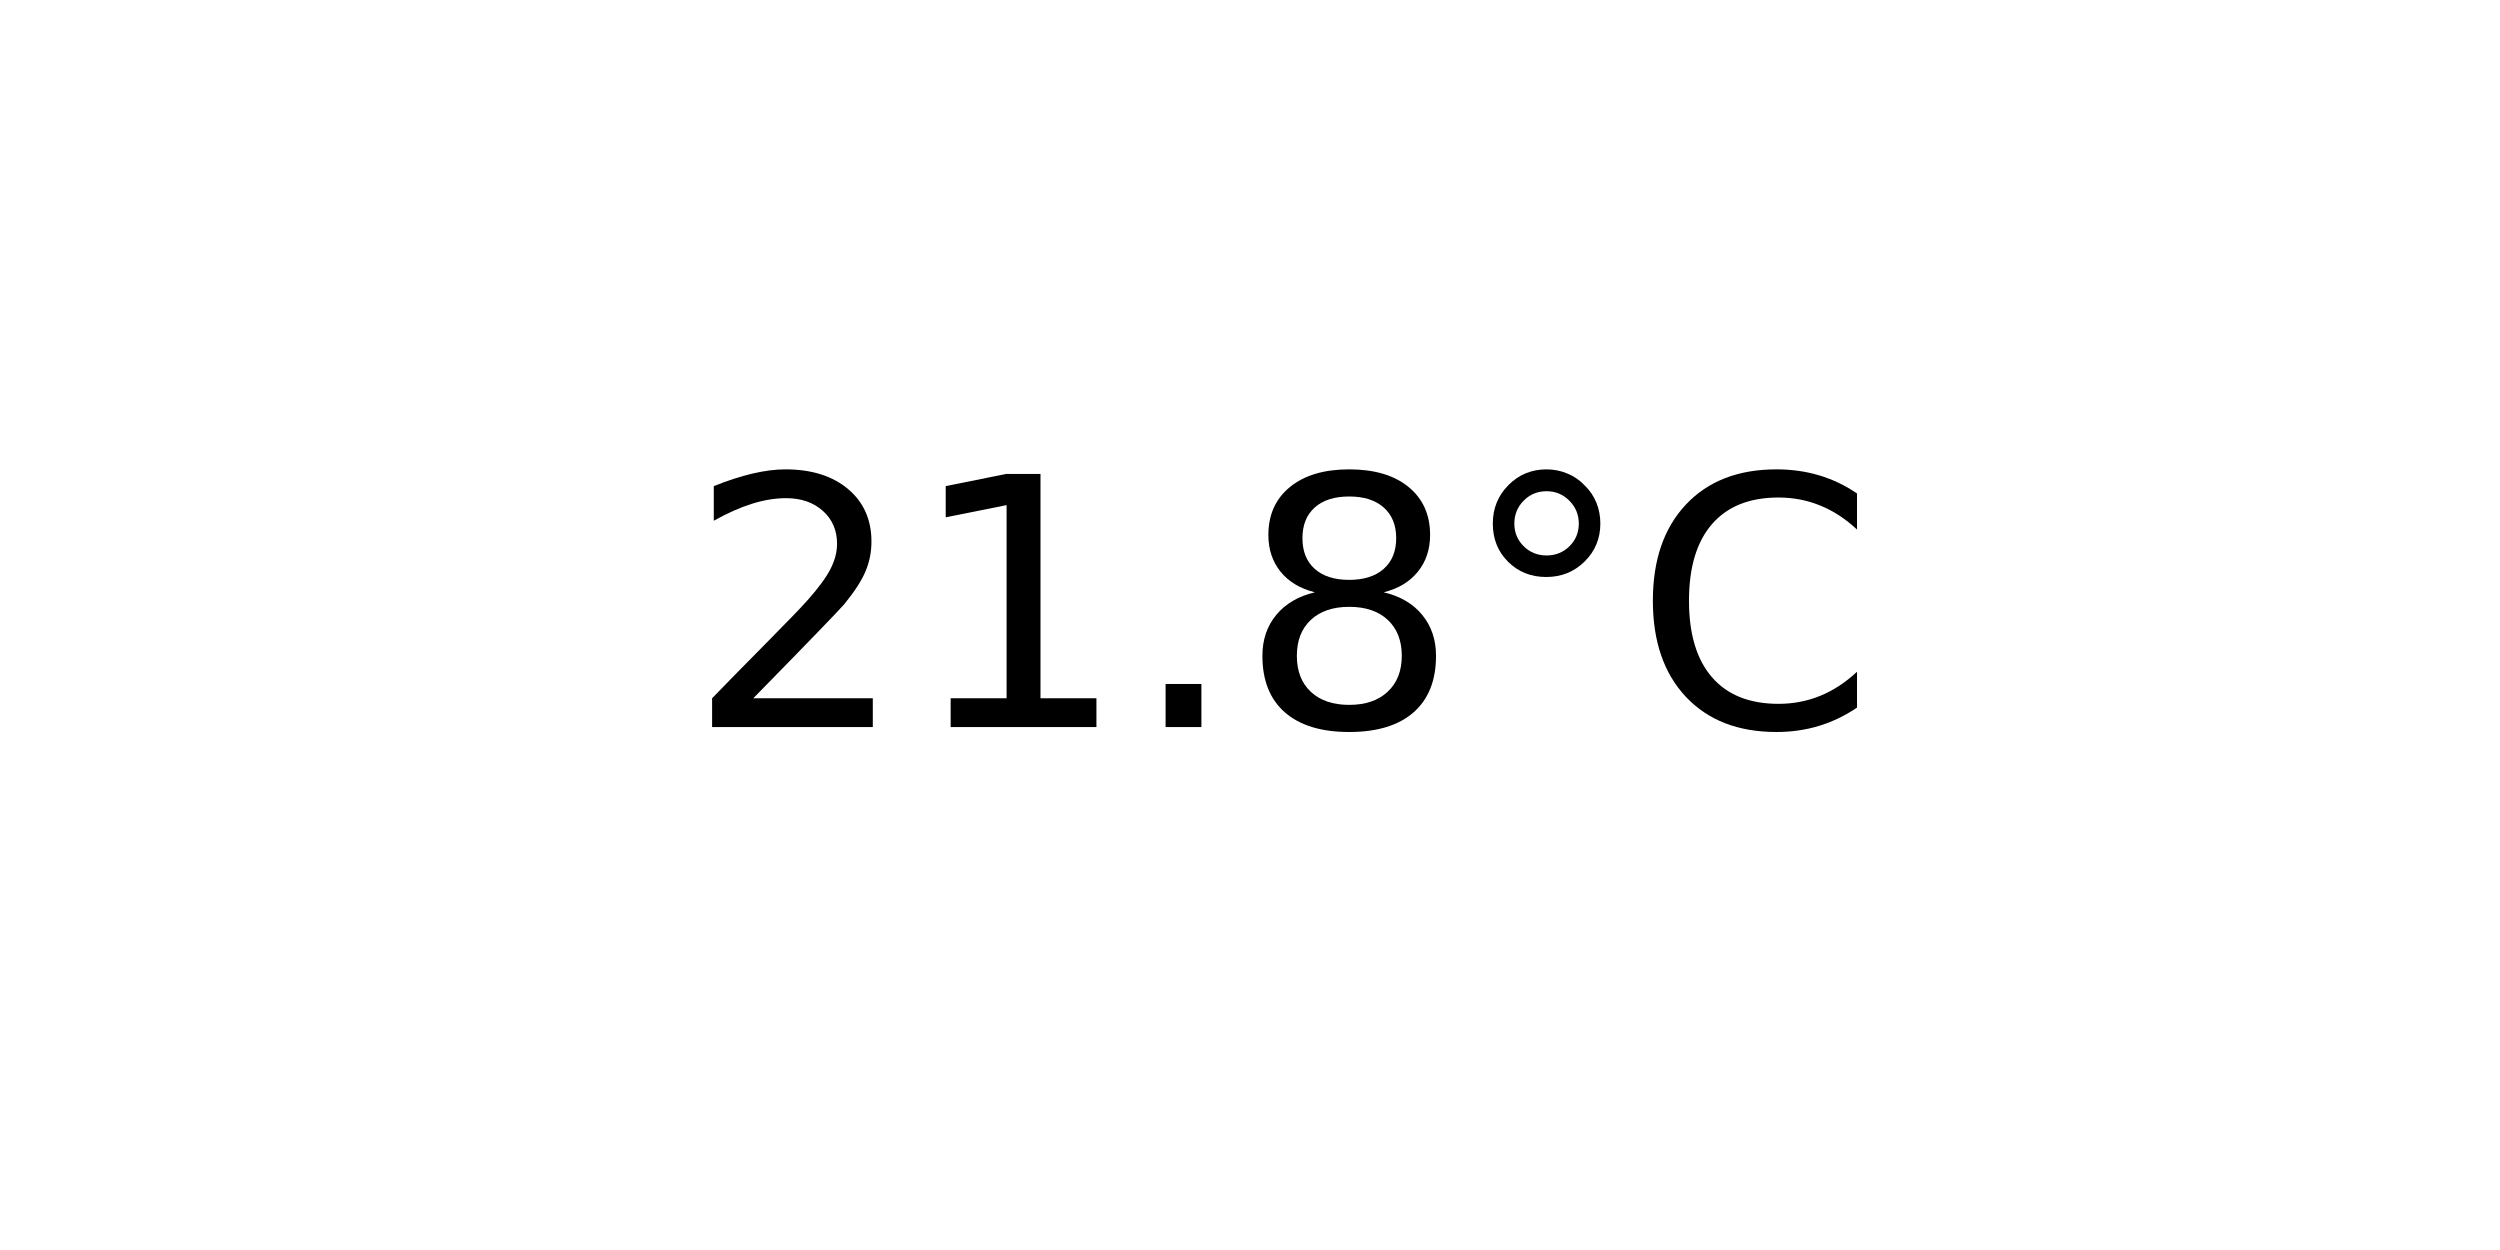
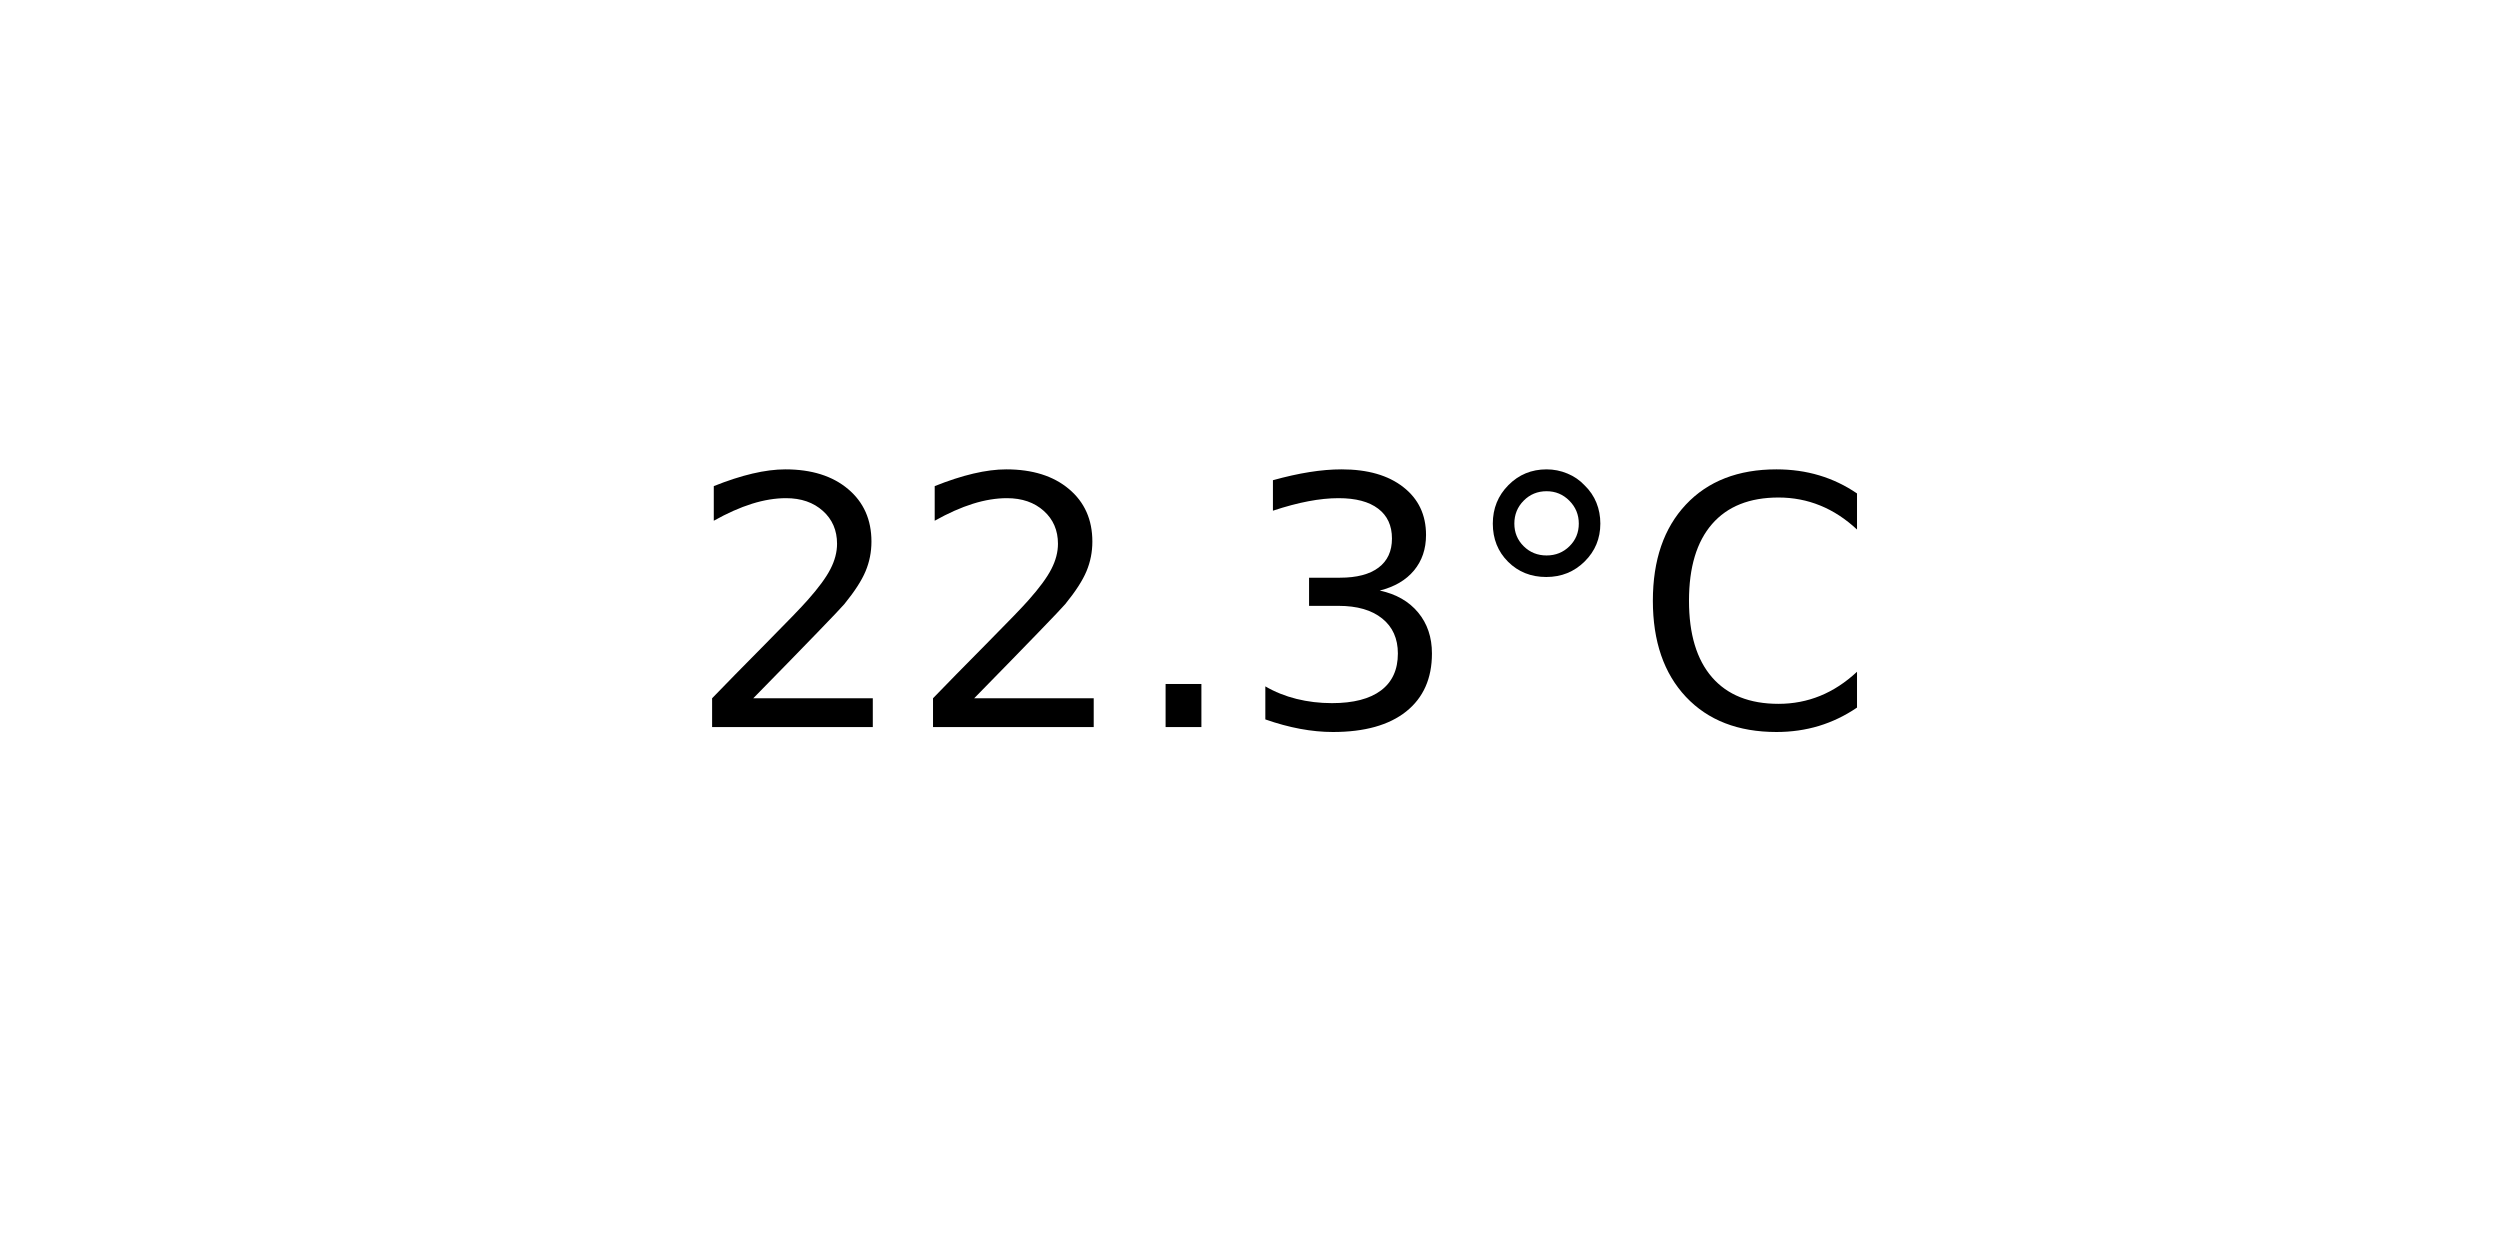
<svg xmlns="http://www.w3.org/2000/svg" xmlns:xlink="http://www.w3.org/1999/xlink" width="72pt" height="36pt" viewBox="0 0 72 36" version="1.1">
  <defs>
    <style type="text/css">*{stroke-linejoin: round; stroke-linecap: butt}</style>
  </defs>
  <g id="figure_1">
    <g id="axes_1">
      <g id="text_1">
        <g transform="translate(19.77578 20.93937) scale(0.1 -0.1)">
          <defs>
            <path id="DejaVuSans-32" d="M 1228 531  L 3431 531  L 3431 0  L 469 0  L 469 531  Q 828 903 1448 1529  Q 2069 2156 2228 2338  Q 2531 2678 2651 2914  Q 2772 3150 2772 3378  Q 2772 3750 2511 3984  Q 2250 4219 1831 4219  Q 1534 4219 1204 4116  Q 875 4013 500 3803  L 500 4441  Q 881 4594 1212 4672  Q 1544 4750 1819 4750  Q 2544 4750 2975 4387  Q 3406 4025 3406 3419  Q 3406 3131 3298 2873  Q 3191 2616 2906 2266  Q 2828 2175 2409 1742  Q 1991 1309 1228 531  z " transform="scale(0.015625)" />
-             <path id="DejaVuSans-31" d="M 794 531  L 1825 531  L 1825 4091  L 703 3866  L 703 4441  L 1819 4666  L 2450 4666  L 2450 531  L 3481 531  L 3481 0  L 794 0  L 794 531  z " transform="scale(0.015625)" />
            <path id="DejaVuSans-2e" d="M 684 794  L 1344 794  L 1344 0  L 684 0  L 684 794  z " transform="scale(0.015625)" />
-             <path id="DejaVuSans-38" d="M 2034 2216  Q 1584 2216 1326 1975  Q 1069 1734 1069 1313  Q 1069 891 1326 650  Q 1584 409 2034 409  Q 2484 409 2743 651  Q 3003 894 3003 1313  Q 3003 1734 2745 1975  Q 2488 2216 2034 2216  z M 1403 2484  Q 997 2584 770 2862  Q 544 3141 544 3541  Q 544 4100 942 4425  Q 1341 4750 2034 4750  Q 2731 4750 3128 4425  Q 3525 4100 3525 3541  Q 3525 3141 3298 2862  Q 3072 2584 2669 2484  Q 3125 2378 3379 2068  Q 3634 1759 3634 1313  Q 3634 634 3220 271  Q 2806 -91 2034 -91  Q 1263 -91 848 271  Q 434 634 434 1313  Q 434 1759 690 2068  Q 947 2378 1403 2484  z M 1172 3481  Q 1172 3119 1398 2916  Q 1625 2713 2034 2713  Q 2441 2713 2670 2916  Q 2900 3119 2900 3481  Q 2900 3844 2670 4047  Q 2441 4250 2034 4250  Q 1625 4250 1398 4047  Q 1172 3844 1172 3481  z " transform="scale(0.015625)" />
+             <path id="DejaVuSans-33" d="M 2597 2516  Q 3050 2419 3304 2112  Q 3559 1806 3559 1356  Q 3559 666 3084 287  Q 2609 -91 1734 -91  Q 1441 -91 1130 -33  Q 819 25 488 141  L 488 750  Q 750 597 1062 519  Q 1375 441 1716 441  Q 2309 441 2620 675  Q 2931 909 2931 1356  Q 2931 1769 2642 2001  Q 2353 2234 1838 2234  L 1294 2234  L 1294 2753  L 1863 2753  Q 2328 2753 2575 2939  Q 2822 3125 2822 3475  Q 2822 3834 2567 4026  Q 2313 4219 1838 4219  Q 1578 4219 1281 4162  Q 984 4106 628 3988  L 628 4550  Q 988 4650 1302 4700  Q 1616 4750 1894 4750  Q 2613 4750 3031 4423  Q 3450 4097 3450 3541  Q 3450 3153 3228 2886  Q 3006 2619 2597 2516  z " transform="scale(0.015625)" />
            <path id="DejaVuSans-b0" d="M 1600 4347  Q 1350 4347 1178 4173  Q 1006 4000 1006 3750  Q 1006 3503 1178 3333  Q 1350 3163 1600 3163  Q 1850 3163 2022 3333  Q 2194 3503 2194 3750  Q 2194 3997 2020 4172  Q 1847 4347 1600 4347  z M 1600 4750  Q 1800 4750 1984 4673  Q 2169 4597 2303 4453  Q 2447 4313 2519 4134  Q 2591 3956 2591 3750  Q 2591 3338 2302 3052  Q 2013 2766 1594 2766  Q 1172 2766 890 3047  Q 609 3328 609 3750  Q 609 4169 896 4459  Q 1184 4750 1600 4750  z " transform="scale(0.015625)" />
            <path id="DejaVuSans-43" d="M 4122 4306  L 4122 3641  Q 3803 3938 3442 4084  Q 3081 4231 2675 4231  Q 1875 4231 1450 3742  Q 1025 3253 1025 2328  Q 1025 1406 1450 917  Q 1875 428 2675 428  Q 3081 428 3442 575  Q 3803 722 4122 1019  L 4122 359  Q 3791 134 3420 21  Q 3050 -91 2638 -91  Q 1578 -91 968 557  Q 359 1206 359 2328  Q 359 3453 968 4101  Q 1578 4750 2638 4750  Q 3056 4750 3426 4639  Q 3797 4528 4122 4306  z " transform="scale(0.015625)" />
          </defs>
          <use xlink:href="#DejaVuSans-32" />
-           <use xlink:href="#DejaVuSans-31" x="63.623" />
+           <use xlink:href="#DejaVuSans-32" x="63.623" />
          <use xlink:href="#DejaVuSans-2e" x="127.246" />
-           <use xlink:href="#DejaVuSans-38" x="159.033" />
+           <use xlink:href="#DejaVuSans-33" x="159.033" />
          <use xlink:href="#DejaVuSans-b0" x="222.656" />
          <use xlink:href="#DejaVuSans-43" x="272.656" />
        </g>
      </g>
    </g>
  </g>
</svg>
